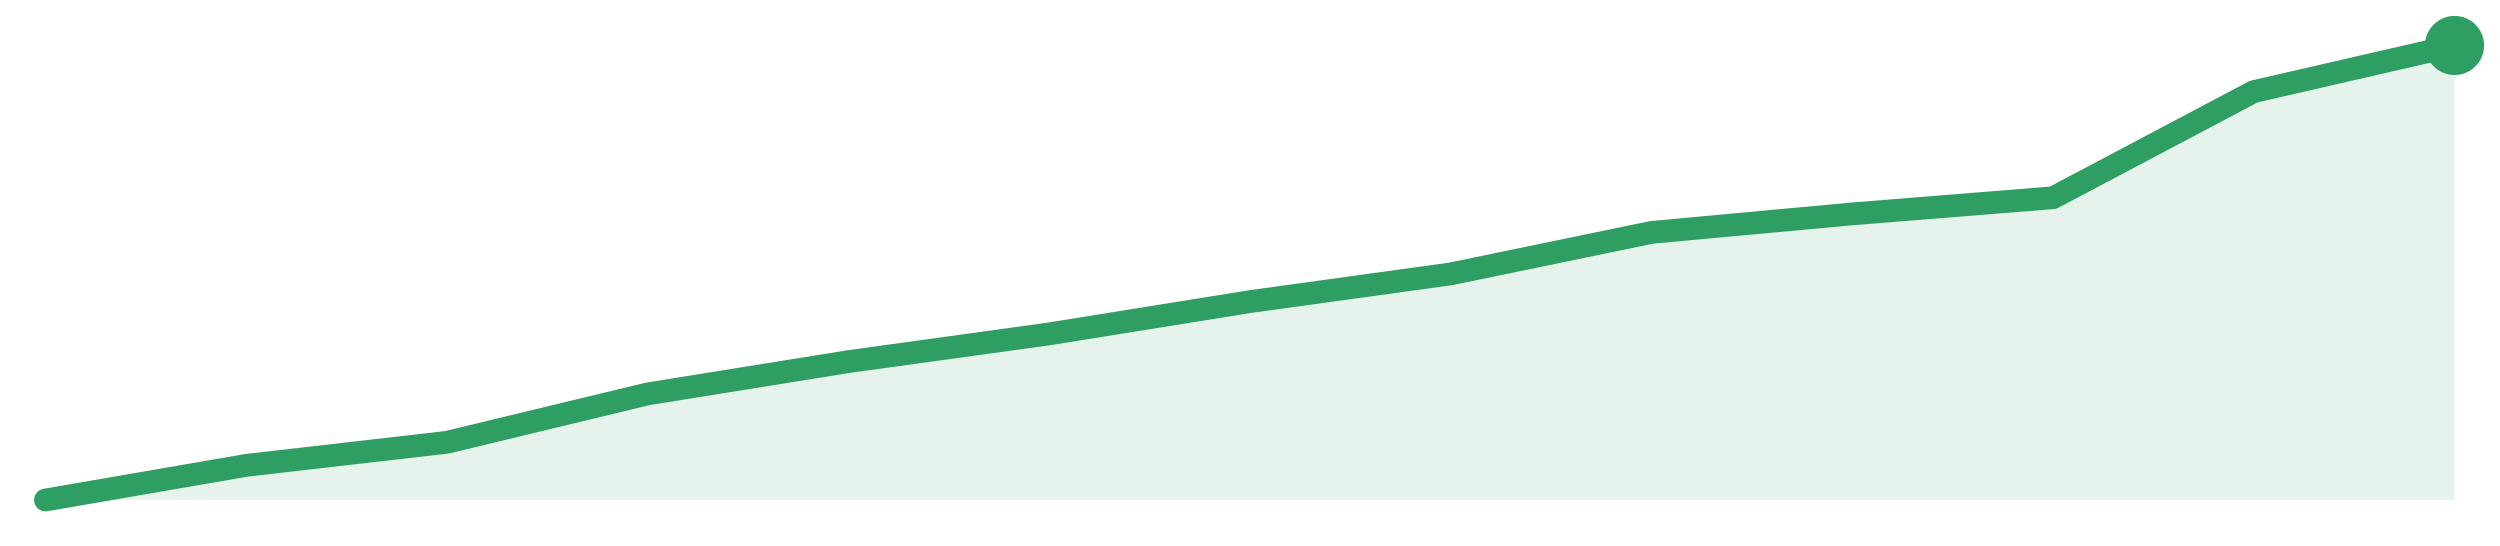
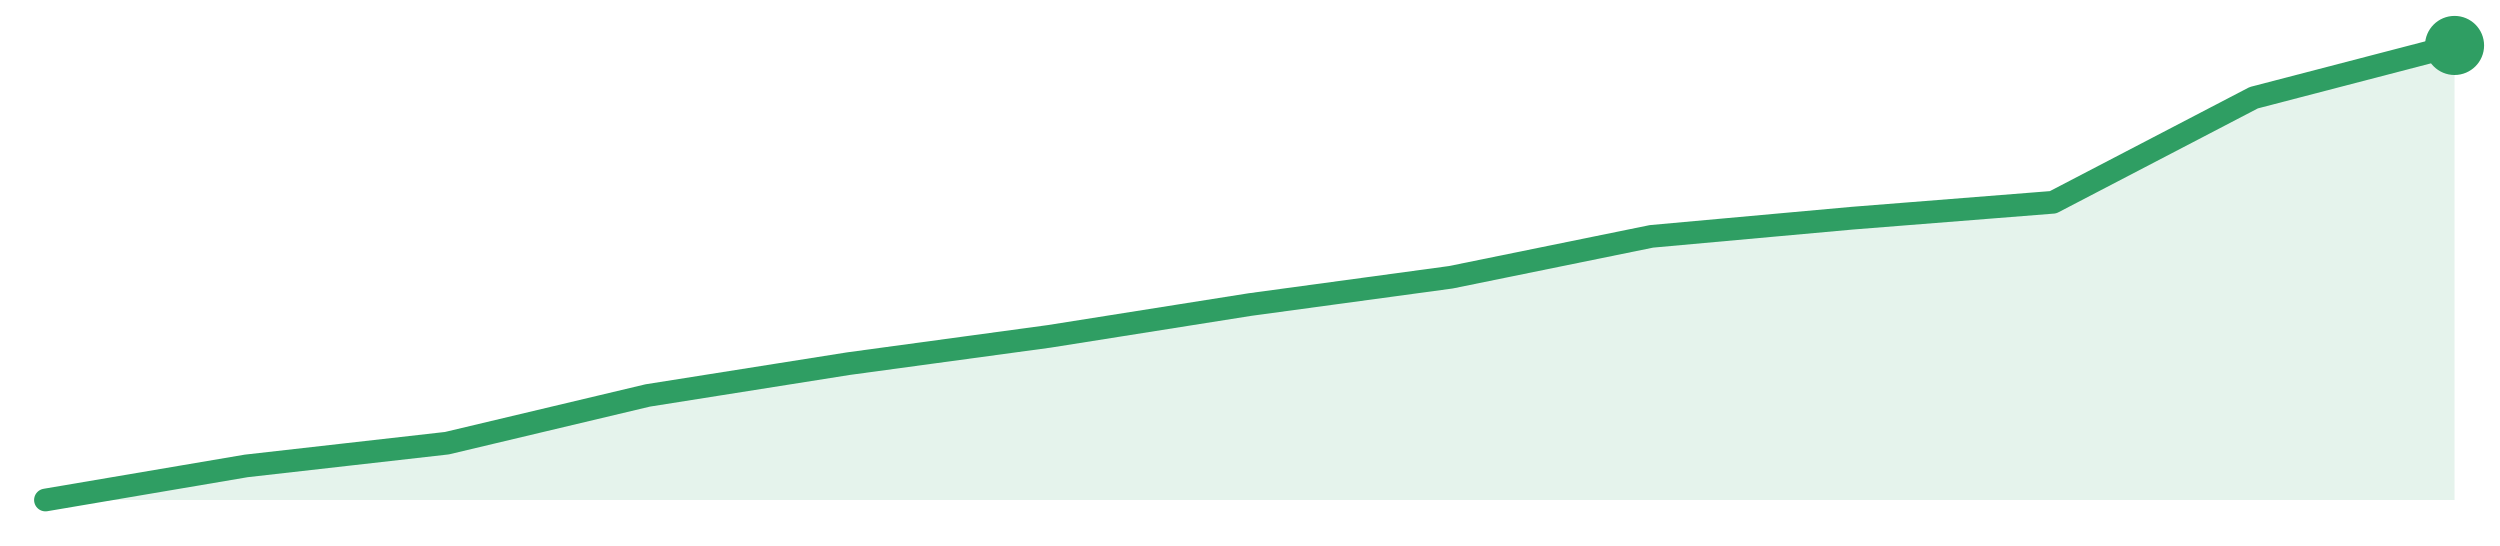
<svg xmlns="http://www.w3.org/2000/svg" width="220" height="48" viewBox="0 0 220 48" role="img" aria-label="trend">
-   <path d="M4.0,44.0 L4.0,44.0 L21.67,40.95 L39.33,38.92 L57.0,34.66 L74.67,31.82 L92.33,29.38 L110.0,26.54 L127.67,24.1 L145.33,20.45 L163.0,18.82 L180.67,17.4 L198.33,8.06 L216.0,4.0 L216.0,44.0 Z" fill="#2f9e631f" />
-   <path d="M4.0,44.0 L21.67,40.95 L39.33,38.92 L57.0,34.66 L74.67,31.82 L92.33,29.38 L110.0,26.54 L127.67,24.1 L145.33,20.45 L163.0,18.82 L180.67,17.4 L198.33,8.06 L216.0,4.0" fill="none" stroke="#2f9e63" stroke-width="2" stroke-linejoin="round" stroke-linecap="round" />
+   <path d="M4.0,44.0 L4.0,44.0 L21.67,41.0 L39.33,39.0 L57.0,34.8 L74.67,32.0 L92.33,29.6 L110.0,26.8 L127.67,24.4 L145.33,20.8 L163.0,19.2 L180.67,17.8 L198.33,8.6 L216.0,4.0 L216.0,44.0 Z" fill="#2f9e631f" />
+   <path d="M4.0,44.0 L21.67,41.0 L39.33,39.0 L57.0,34.8 L74.67,32.0 L92.33,29.6 L110.0,26.8 L127.67,24.4 L145.33,20.8 L163.0,19.2 L180.67,17.8 L198.33,8.6 L216.0,4.0" fill="none" stroke="#2f9e63" stroke-width="2" stroke-linejoin="round" stroke-linecap="round" />
  <circle cx="216.0" cy="4.0" r="2.6" fill="#2f9e63" />
</svg>
